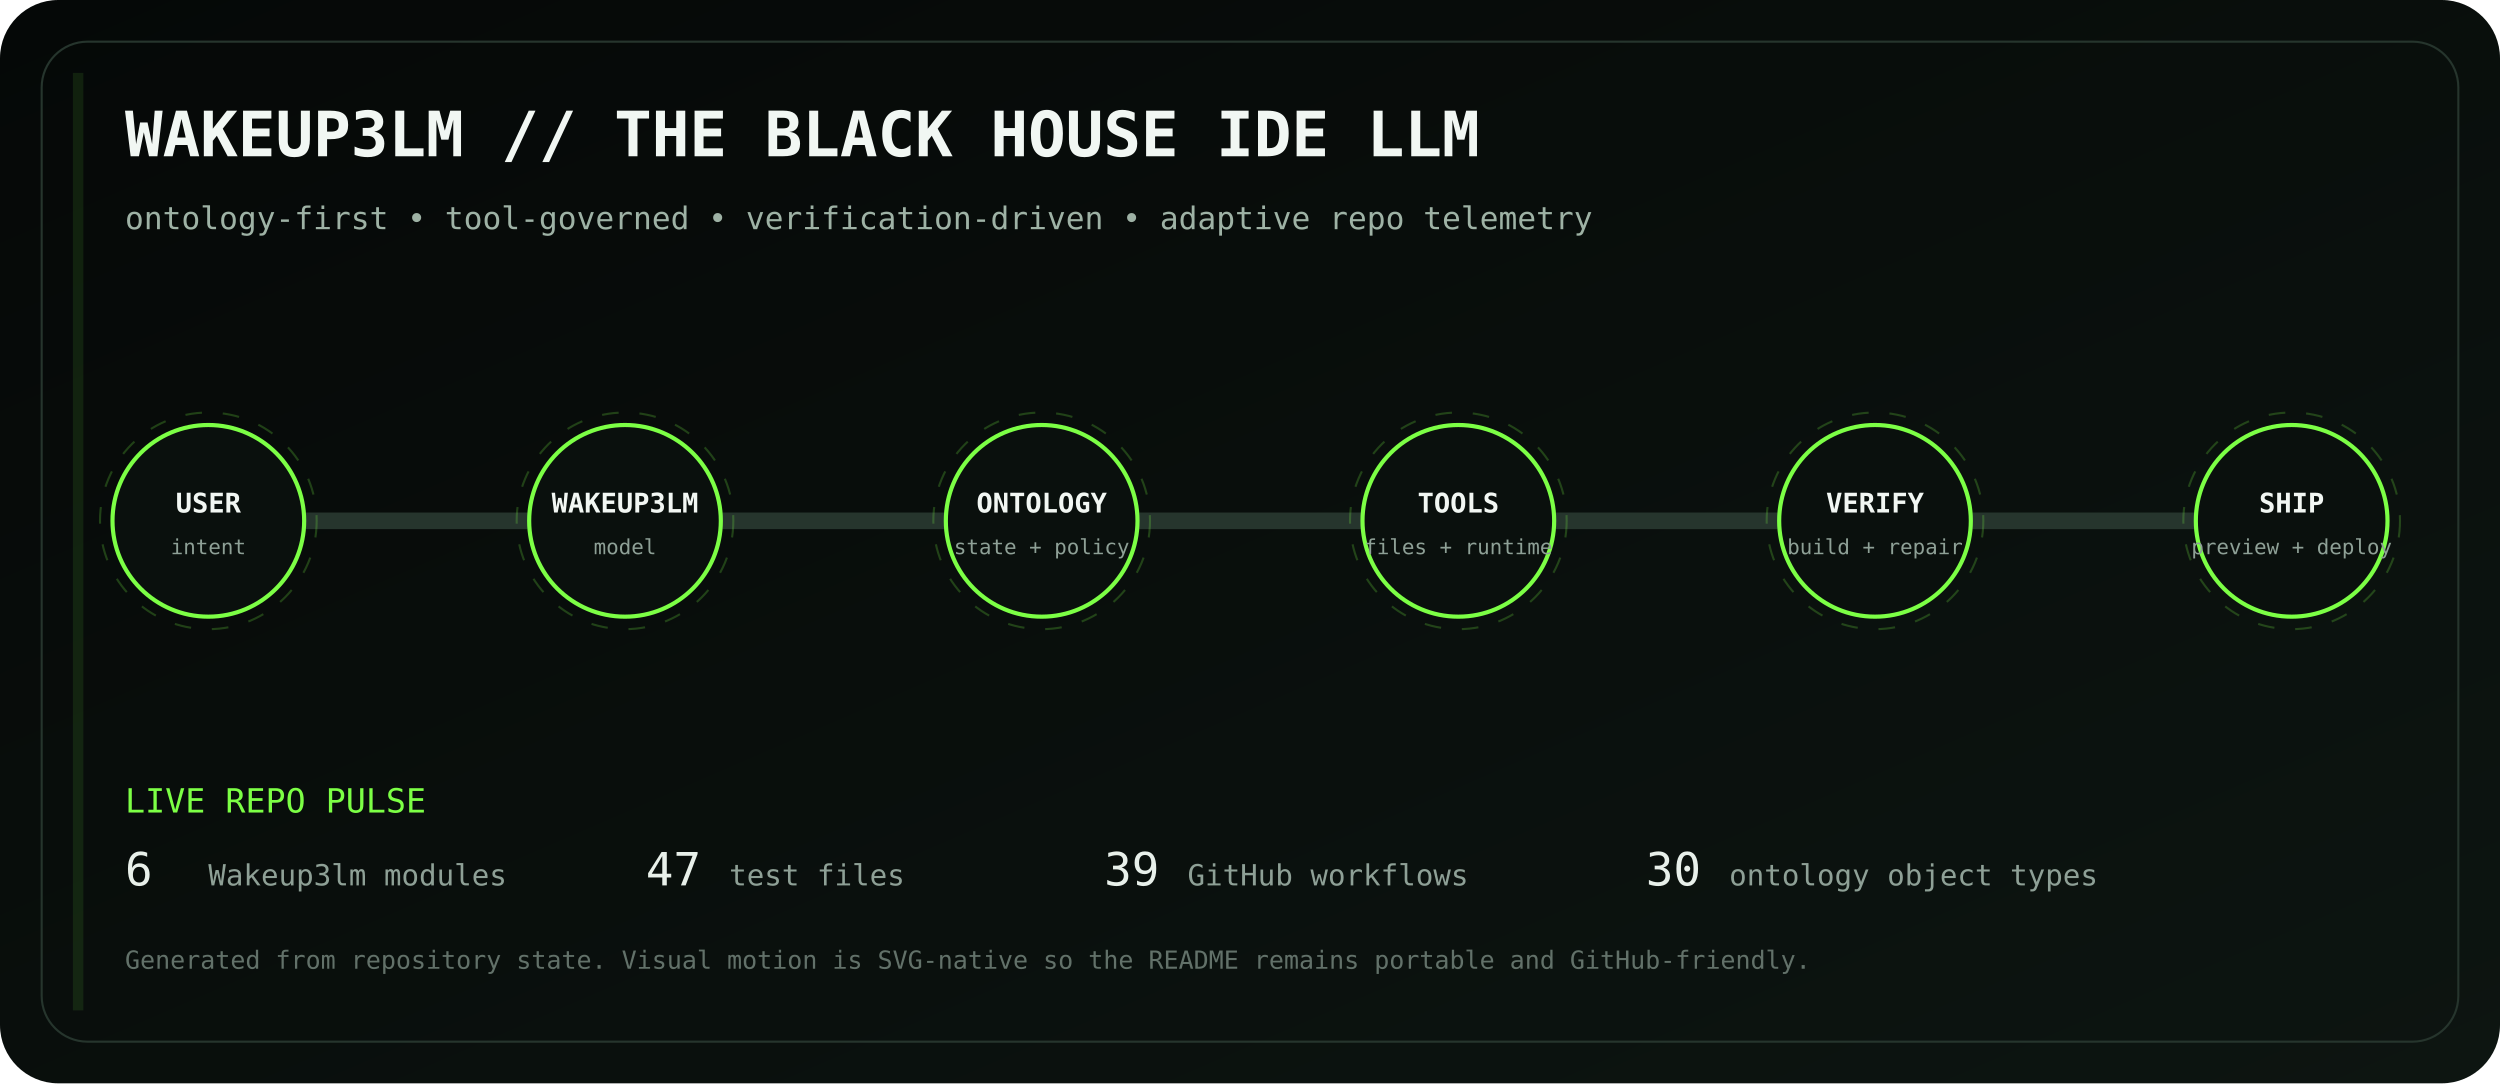
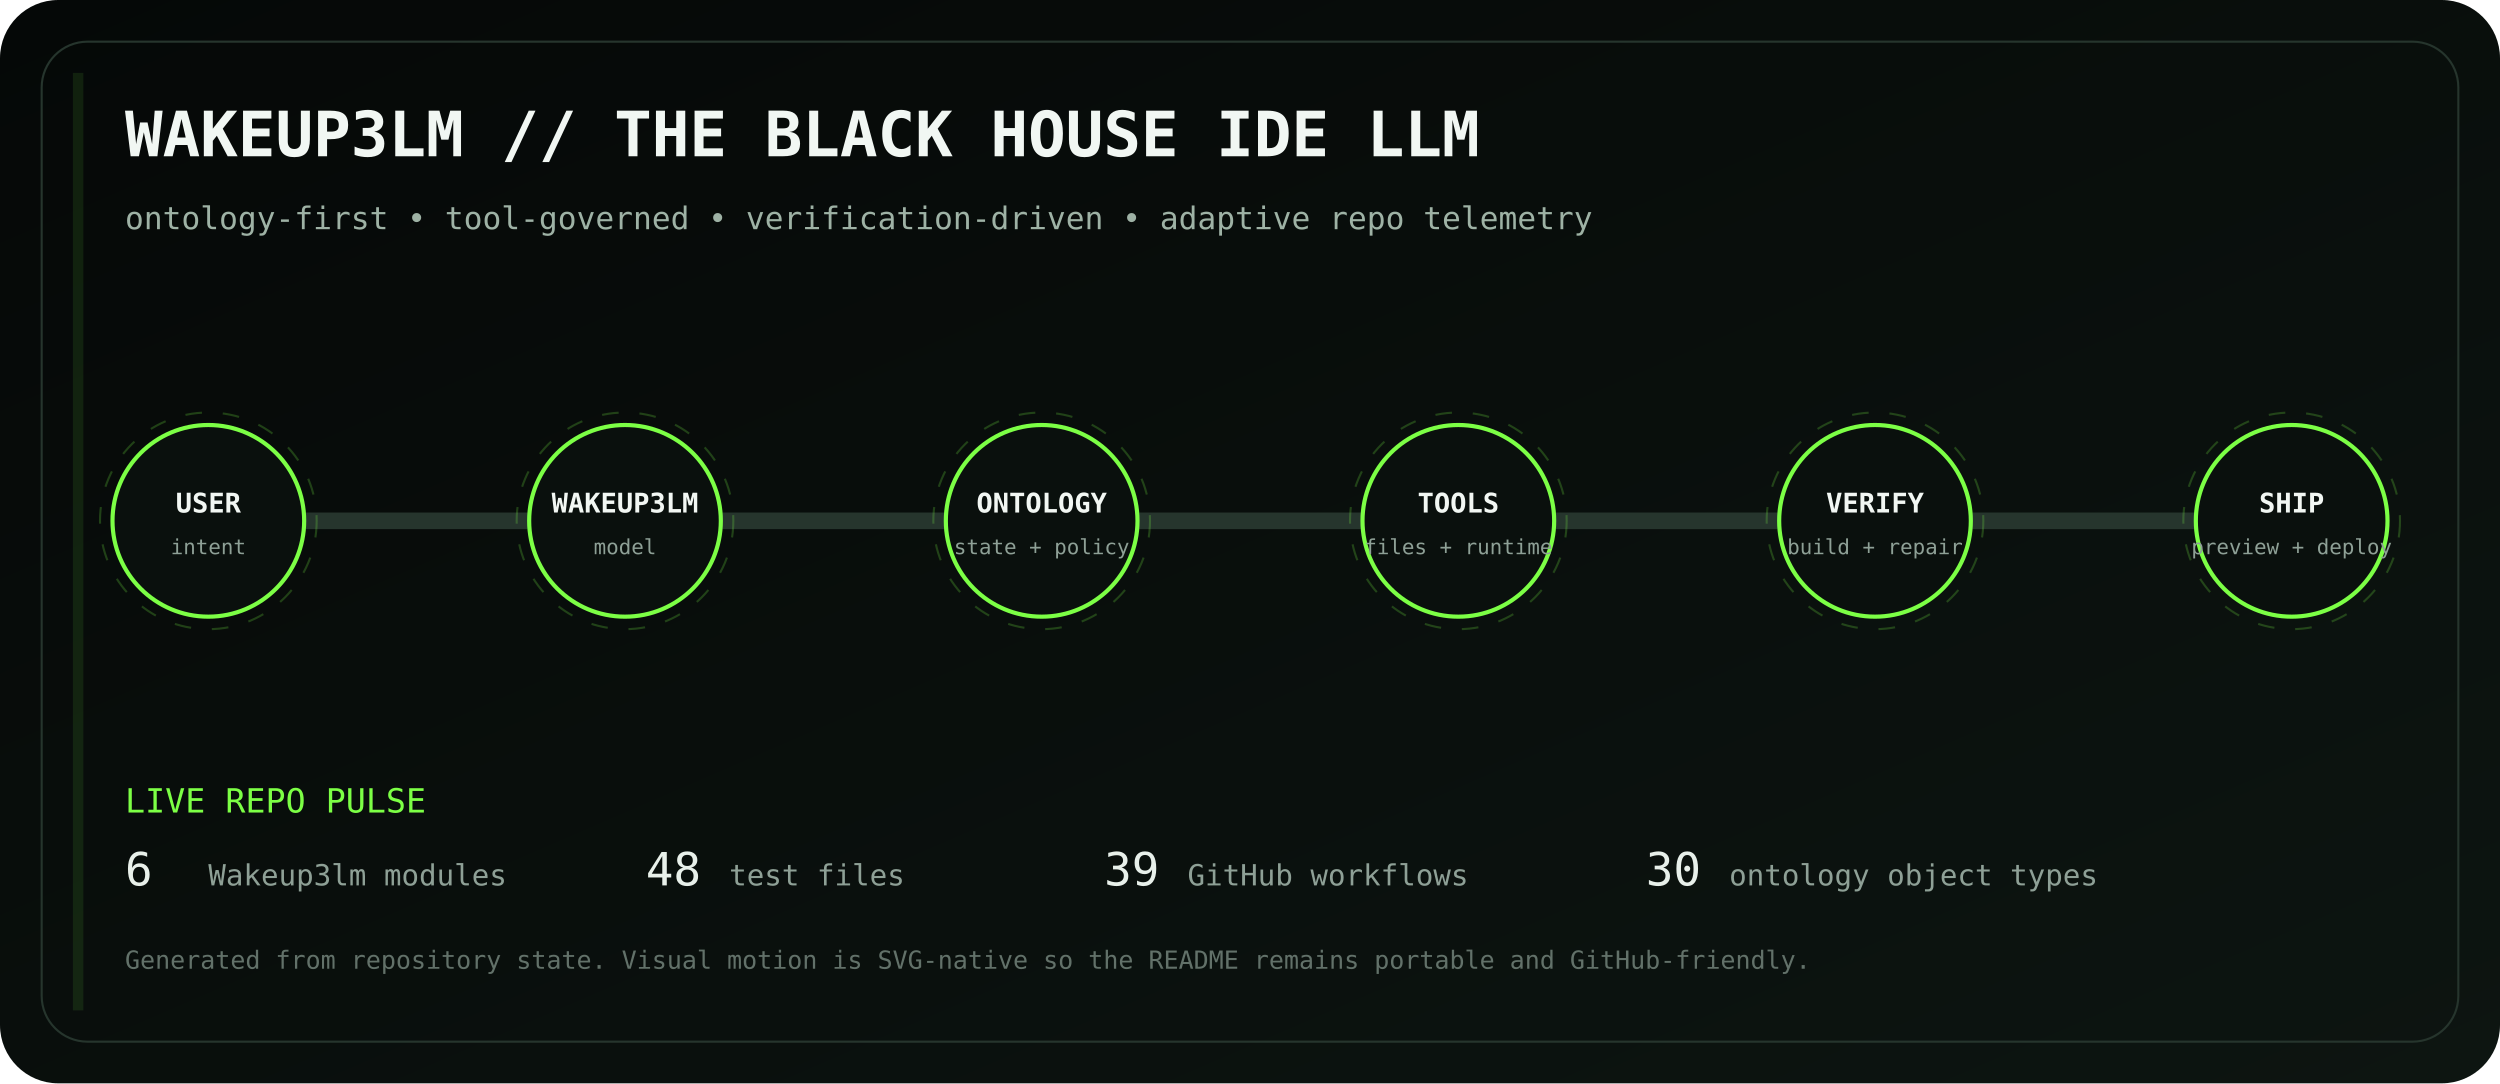
<svg xmlns="http://www.w3.org/2000/svg" viewBox="0 0 1200 520" role="img" aria-labelledby="title desc">
  <defs>
    <linearGradient id="bg" x1="0" y1="0" x2="1" y2="1">
      <stop stop-color="#050807" />
      <stop offset="1" stop-color="#0d1511" />
    </linearGradient>
    <linearGradient id="volt" x1="0" y1="0" x2="1" y2="0">
      <stop stop-color="#7CFF45" />
      <stop offset=".5" stop-color="#D6FF46" />
      <stop offset="1" stop-color="#7CFF45" />
    </linearGradient>
    <filter id="glow">
      <feGaussianBlur stdDeviation="4" result="b" />
      <feMerge>
        <feMergeNode in="b" />
        <feMergeNode in="SourceGraphic" />
      </feMerge>
    </filter>
  </defs>
  <rect width="1200" height="520" rx="28" fill="url(#bg)" />
  <rect x="20" y="20" width="1160" height="480" rx="22" fill="none" stroke="#26352d" />
  <text x="60" y="75" fill="#F1F7F3" font-family="ui-monospace, SFMono-Regular, Menlo, monospace" font-size="30" font-weight="700">WAKEUP3LM // THE BLACK HOUSE IDE LLM</text>
  <text x="60" y="110" fill="#9EB2A5" font-family="ui-monospace, SFMono-Regular, Menlo, monospace" font-size="15">ontology-first • tool-governed • verification-driven • adaptive repo telemetry</text>
  <path d="M100 250 H1100" stroke="#26352d" stroke-width="8" stroke-linecap="round" />
  <path d="M100 250 H1100" stroke="url(#volt)" stroke-width="3" stroke-linecap="round" stroke-dasharray="18 22" filter="url(#glow)">
    <animate attributeName="stroke-dashoffset" values="0;-80" dur="2.8s" repeatCount="indefinite" />
  </path>
  <g transform="translate(100 250)" font-family="ui-monospace, SFMono-Regular, Menlo, monospace">
    <circle r="46" fill="#0A100D" stroke="#7CFF45" stroke-width="2" />
    <circle r="52" fill="none" stroke="#7CFF45" opacity=".22" stroke-dasharray="8 10">
      <animateTransform attributeName="transform" type="rotate" values="0;360" dur="12s" repeatCount="indefinite" />
    </circle>
    <text y="-4" text-anchor="middle" fill="#F2F7F3" font-size="13" font-weight="700">USER</text>
    <text y="16" text-anchor="middle" fill="#8EA096" font-size="10">intent</text>
  </g>
  <g transform="translate(300 250)" font-family="ui-monospace, SFMono-Regular, Menlo, monospace">
    <circle r="46" fill="#0A100D" stroke="#7CFF45" stroke-width="2" />
    <circle r="52" fill="none" stroke="#7CFF45" opacity=".22" stroke-dasharray="8 10">
      <animateTransform attributeName="transform" type="rotate" values="0;360" dur="12s" repeatCount="indefinite" />
    </circle>
    <text y="-4" text-anchor="middle" fill="#F2F7F3" font-size="13" font-weight="700">WAKEUP3LM</text>
    <text y="16" text-anchor="middle" fill="#8EA096" font-size="10">model</text>
  </g>
  <g transform="translate(500 250)" font-family="ui-monospace, SFMono-Regular, Menlo, monospace">
    <circle r="46" fill="#0A100D" stroke="#7CFF45" stroke-width="2" />
    <circle r="52" fill="none" stroke="#7CFF45" opacity=".22" stroke-dasharray="8 10">
      <animateTransform attributeName="transform" type="rotate" values="0;360" dur="12s" repeatCount="indefinite" />
    </circle>
    <text y="-4" text-anchor="middle" fill="#F2F7F3" font-size="13" font-weight="700">ONTOLOGY</text>
    <text y="16" text-anchor="middle" fill="#8EA096" font-size="10">state + policy</text>
  </g>
  <g transform="translate(700 250)" font-family="ui-monospace, SFMono-Regular, Menlo, monospace">
    <circle r="46" fill="#0A100D" stroke="#7CFF45" stroke-width="2" />
    <circle r="52" fill="none" stroke="#7CFF45" opacity=".22" stroke-dasharray="8 10">
      <animateTransform attributeName="transform" type="rotate" values="0;360" dur="12s" repeatCount="indefinite" />
    </circle>
    <text y="-4" text-anchor="middle" fill="#F2F7F3" font-size="13" font-weight="700">TOOLS</text>
    <text y="16" text-anchor="middle" fill="#8EA096" font-size="10">files + runtime</text>
  </g>
  <g transform="translate(900 250)" font-family="ui-monospace, SFMono-Regular, Menlo, monospace">
    <circle r="46" fill="#0A100D" stroke="#7CFF45" stroke-width="2" />
    <circle r="52" fill="none" stroke="#7CFF45" opacity=".22" stroke-dasharray="8 10">
      <animateTransform attributeName="transform" type="rotate" values="0;360" dur="12s" repeatCount="indefinite" />
    </circle>
    <text y="-4" text-anchor="middle" fill="#F2F7F3" font-size="13" font-weight="700">VERIFY</text>
    <text y="16" text-anchor="middle" fill="#8EA096" font-size="10">build + repair</text>
  </g>
  <g transform="translate(1100 250)" font-family="ui-monospace, SFMono-Regular, Menlo, monospace">
    <circle r="46" fill="#0A100D" stroke="#7CFF45" stroke-width="2" />
    <circle r="52" fill="none" stroke="#7CFF45" opacity=".22" stroke-dasharray="8 10">
      <animateTransform attributeName="transform" type="rotate" values="0;360" dur="12s" repeatCount="indefinite" />
    </circle>
    <text y="-4" text-anchor="middle" fill="#F2F7F3" font-size="13" font-weight="700">SHIP</text>
    <text y="16" text-anchor="middle" fill="#8EA096" font-size="10">preview + deploy</text>
  </g>
  <g font-family="ui-monospace, SFMono-Regular, Menlo, monospace">
    <text x="60" y="390" fill="#7CFF45" font-size="16">LIVE REPO PULSE</text>
    <text x="60" y="425" fill="#E8F0EA" font-size="22">6</text>
    <text x="100" y="425" fill="#8EA096" font-size="14"> Wakeup3lm modules</text>
-     <text x="310" y="425" fill="#E8F0EA" font-size="22">47</text>
+     <text x="310" y="425" fill="#E8F0EA" font-size="22">48</text>
    <text x="350" y="425" fill="#8EA096" font-size="14"> test files</text>
    <text x="530" y="425" fill="#E8F0EA" font-size="22">39</text>
    <text x="570" y="425" fill="#8EA096" font-size="14"> GitHub workflows</text>
    <text x="790" y="425" fill="#E8F0EA" font-size="22">30</text>
    <text x="830" y="425" fill="#8EA096" font-size="14"> ontology object types</text>
    <text x="60" y="465" fill="#627169" font-size="12">Generated from repository state. Visual motion is SVG-native so the README remains portable and GitHub-friendly.</text>
  </g>
  <rect x="35" y="35" width="5" height="450" fill="#7CFF45" opacity=".1">
    <animate attributeName="x" values="35;1160;35" dur="8s" repeatCount="indefinite" />
    <animate attributeName="opacity" values=".05;.28;.05" dur="8s" repeatCount="indefinite" />
  </rect>
</svg>
